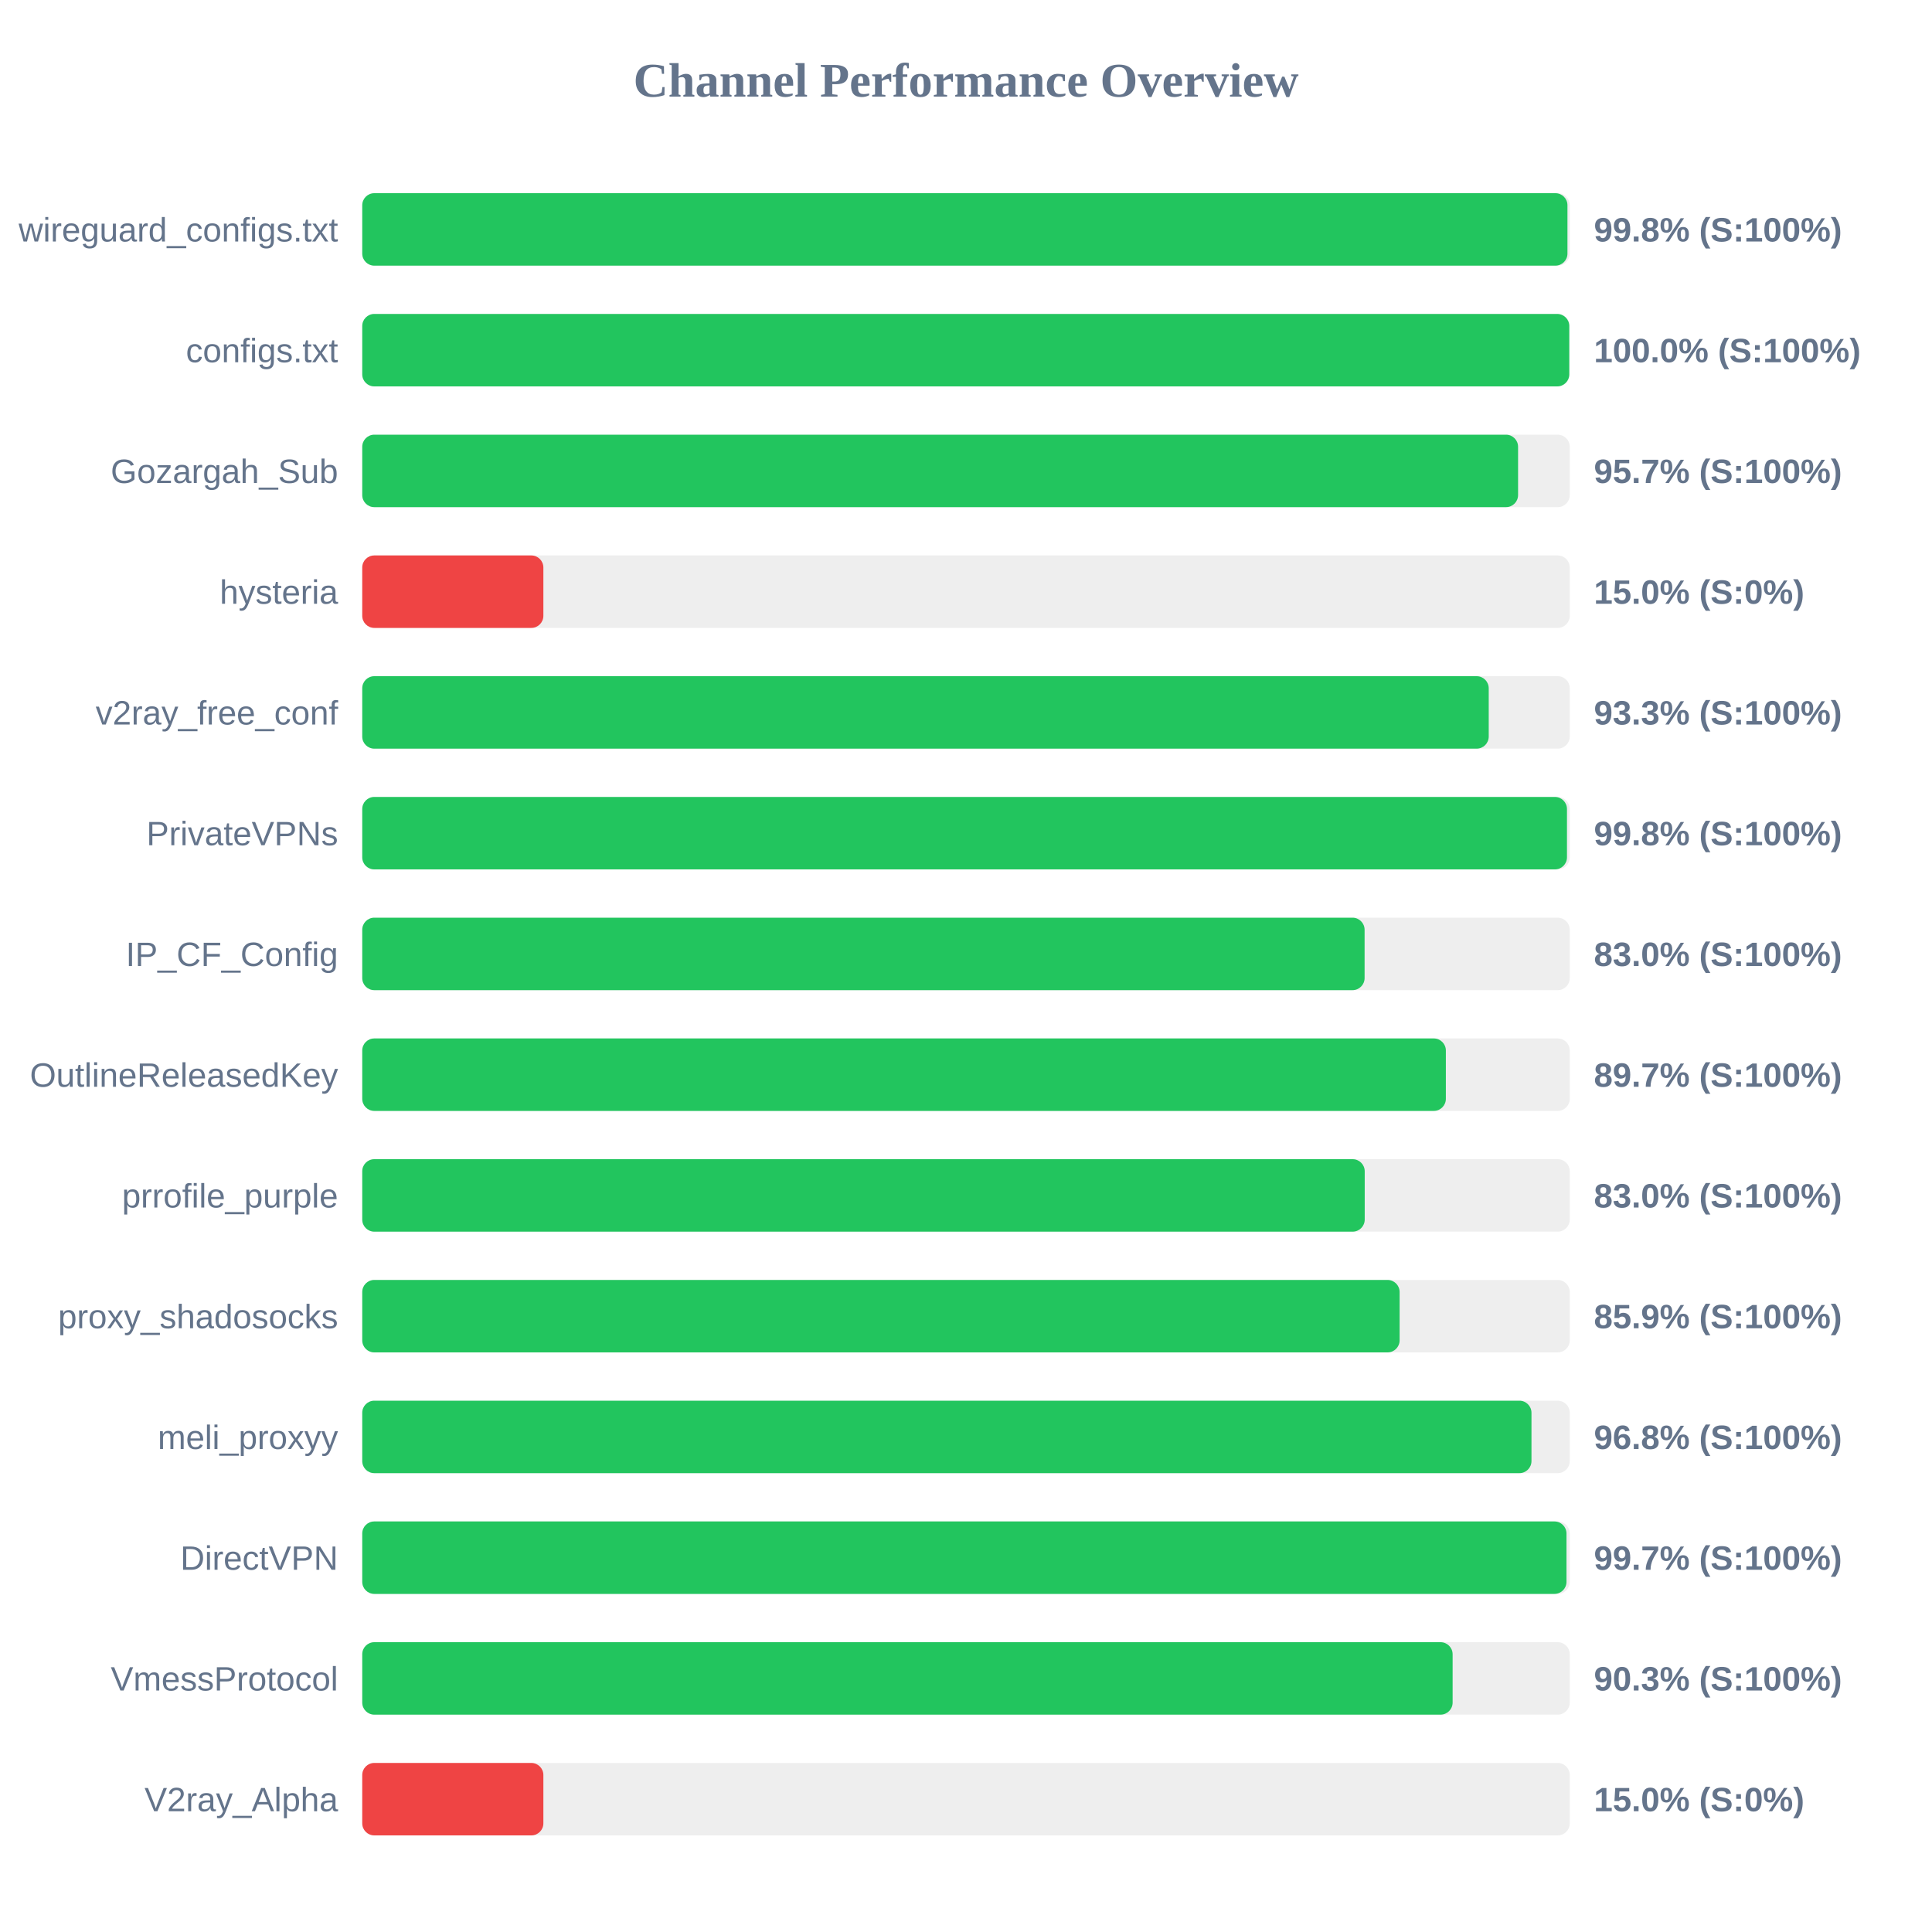
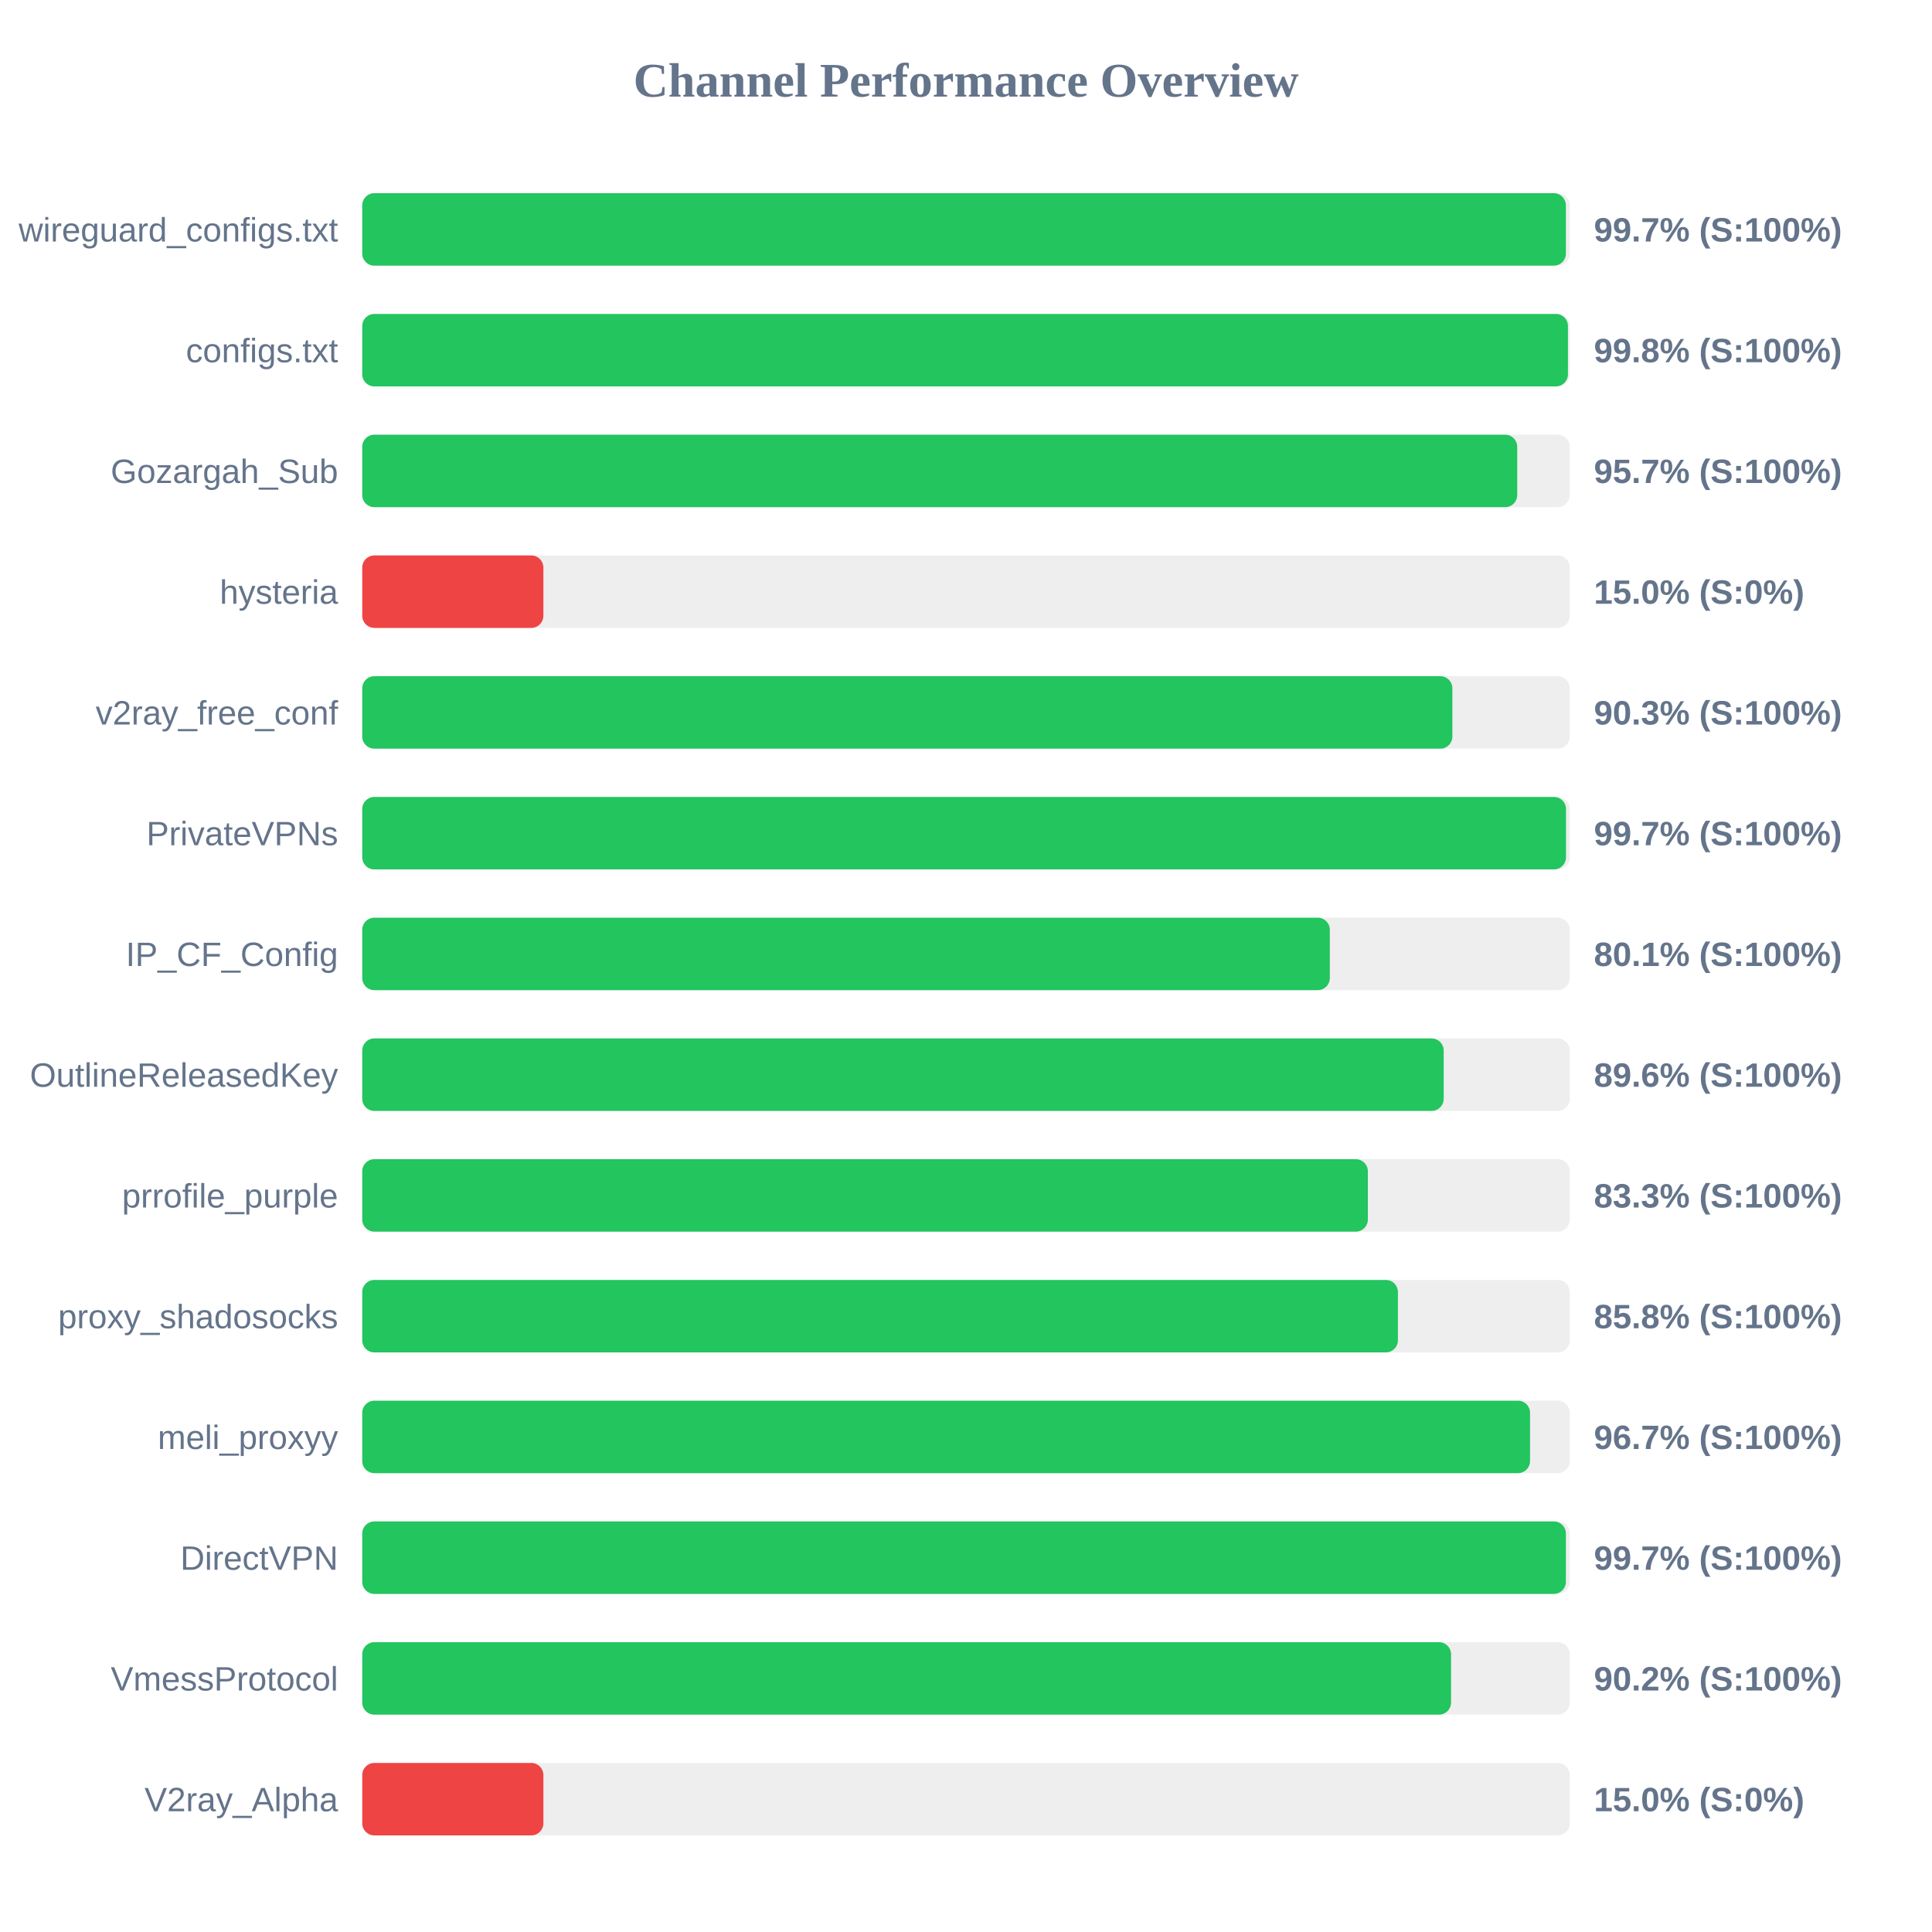
<svg xmlns="http://www.w3.org/2000/svg" width="800" height="800" version="1.1">
  <style>
        .row { font: 14px Arial; fill: #64748b; }
        .score { font: bold 14px Arial; fill: #64748b; }
    </style>
  <text x="400" y="40" text-anchor="middle" font-size="20px" font-weight="bold" fill="#64748b">Channel Performance Overview</text>
  <rect x="150" y="80" width="500" height="30" fill="#eee" rx="5" />
-   <rect x="150" y="80" width="499.05" height="30" fill="#22c55e" rx="5" />
+   <rect x="150" y="80" width="498.4" height="30" fill="#22c55e" rx="5" />
  <text x="140" y="100" text-anchor="end" class="row">wireguard_configs.txt</text>
-   <text x="660" y="100" text-anchor="start" class="score">99.8% (S:100%)</text>
+   <text x="660" y="100" text-anchor="start" class="score">99.7% (S:100%)</text>
  <rect x="150" y="130" width="500" height="30" fill="#eee" rx="5" />
-   <rect x="150" y="130" width="499.8" height="30" fill="#22c55e" rx="5" />
+   <rect x="150" y="130" width="499.25" height="30" fill="#22c55e" rx="5" />
  <text x="140" y="150" text-anchor="end" class="row">configs.txt</text>
-   <text x="660" y="150" text-anchor="start" class="score">100.0% (S:100%)</text>
+   <text x="660" y="150" text-anchor="start" class="score">99.8% (S:100%)</text>
  <rect x="150" y="180" width="500" height="30" fill="#eee" rx="5" />
-   <rect x="150" y="180" width="478.6" height="30" fill="#22c55e" rx="5" />
+   <rect x="150" y="180" width="478.25" height="30" fill="#22c55e" rx="5" />
  <text x="140" y="200" text-anchor="end" class="row">Gozargah_Sub</text>
  <text x="660" y="200" text-anchor="start" class="score">95.7% (S:100%)</text>
  <rect x="150" y="230" width="500" height="30" fill="#eee" rx="5" />
  <rect x="150" y="230" width="75.0" height="30" fill="#ef4444" rx="5" />
  <text x="140" y="250" text-anchor="end" class="row">hysteria</text>
  <text x="660" y="250" text-anchor="start" class="score">15.0% (S:0%)</text>
  <rect x="150" y="280" width="500" height="30" fill="#eee" rx="5" />
-   <rect x="150" y="280" width="466.45" height="30" fill="#22c55e" rx="5" />
+   <rect x="150" y="280" width="451.4" height="30" fill="#22c55e" rx="5" />
  <text x="140" y="300" text-anchor="end" class="row">v2ray_free_conf</text>
-   <text x="660" y="300" text-anchor="start" class="score">93.3% (S:100%)</text>
+   <text x="660" y="300" text-anchor="start" class="score">90.3% (S:100%)</text>
  <rect x="150" y="330" width="500" height="30" fill="#eee" rx="5" />
-   <rect x="150" y="330" width="498.85" height="30" fill="#22c55e" rx="5" />
+   <rect x="150" y="330" width="498.45" height="30" fill="#22c55e" rx="5" />
  <text x="140" y="350" text-anchor="end" class="row">PrivateVPNs</text>
-   <text x="660" y="350" text-anchor="start" class="score">99.8% (S:100%)</text>
+   <text x="660" y="350" text-anchor="start" class="score">99.7% (S:100%)</text>
  <rect x="150" y="380" width="500" height="30" fill="#eee" rx="5" />
-   <rect x="150" y="380" width="415.05" height="30" fill="#22c55e" rx="5" />
+   <rect x="150" y="380" width="400.65" height="30" fill="#22c55e" rx="5" />
  <text x="140" y="400" text-anchor="end" class="row">IP_CF_Config</text>
-   <text x="660" y="400" text-anchor="start" class="score">83.0% (S:100%)</text>
+   <text x="660" y="400" text-anchor="start" class="score">80.1% (S:100%)</text>
  <rect x="150" y="430" width="500" height="30" fill="#eee" rx="5" />
-   <rect x="150" y="430" width="448.7" height="30" fill="#22c55e" rx="5" />
+   <rect x="150" y="430" width="447.8" height="30" fill="#22c55e" rx="5" />
  <text x="140" y="450" text-anchor="end" class="row">OutlineReleasedKey</text>
-   <text x="660" y="450" text-anchor="start" class="score">89.7% (S:100%)</text>
+   <text x="660" y="450" text-anchor="start" class="score">89.6% (S:100%)</text>
  <rect x="150" y="480" width="500" height="30" fill="#eee" rx="5" />
-   <rect x="150" y="480" width="415.1" height="30" fill="#22c55e" rx="5" />
+   <rect x="150" y="480" width="416.4" height="30" fill="#22c55e" rx="5" />
  <text x="140" y="500" text-anchor="end" class="row">prrofile_purple</text>
-   <text x="660" y="500" text-anchor="start" class="score">83.0% (S:100%)</text>
+   <text x="660" y="500" text-anchor="start" class="score">83.3% (S:100%)</text>
  <rect x="150" y="530" width="500" height="30" fill="#eee" rx="5" />
-   <rect x="150" y="530" width="429.55" height="30" fill="#22c55e" rx="5" />
+   <rect x="150" y="530" width="428.85" height="30" fill="#22c55e" rx="5" />
  <text x="140" y="550" text-anchor="end" class="row">proxy_shadosocks</text>
-   <text x="660" y="550" text-anchor="start" class="score">85.9% (S:100%)</text>
+   <text x="660" y="550" text-anchor="start" class="score">85.8% (S:100%)</text>
  <rect x="150" y="580" width="500" height="30" fill="#eee" rx="5" />
-   <rect x="150" y="580" width="484.15" height="30" fill="#22c55e" rx="5" />
+   <rect x="150" y="580" width="483.55" height="30" fill="#22c55e" rx="5" />
  <text x="140" y="600" text-anchor="end" class="row">meli_proxyy</text>
-   <text x="660" y="600" text-anchor="start" class="score">96.8% (S:100%)</text>
+   <text x="660" y="600" text-anchor="start" class="score">96.7% (S:100%)</text>
  <rect x="150" y="630" width="500" height="30" fill="#eee" rx="5" />
-   <rect x="150" y="630" width="498.65" height="30" fill="#22c55e" rx="5" />
+   <rect x="150" y="630" width="498.4" height="30" fill="#22c55e" rx="5" />
  <text x="140" y="650" text-anchor="end" class="row">DirectVPN</text>
  <text x="660" y="650" text-anchor="start" class="score">99.7% (S:100%)</text>
  <rect x="150" y="680" width="500" height="30" fill="#eee" rx="5" />
-   <rect x="150" y="680" width="451.5" height="30" fill="#22c55e" rx="5" />
+   <rect x="150" y="680" width="450.85" height="30" fill="#22c55e" rx="5" />
  <text x="140" y="700" text-anchor="end" class="row">VmessProtocol</text>
-   <text x="660" y="700" text-anchor="start" class="score">90.3% (S:100%)</text>
+   <text x="660" y="700" text-anchor="start" class="score">90.2% (S:100%)</text>
  <rect x="150" y="730" width="500" height="30" fill="#eee" rx="5" />
  <rect x="150" y="730" width="75.0" height="30" fill="#ef4444" rx="5" />
  <text x="140" y="750" text-anchor="end" class="row">V2ray_Alpha</text>
  <text x="660" y="750" text-anchor="start" class="score">15.0% (S:0%)</text>
</svg>
